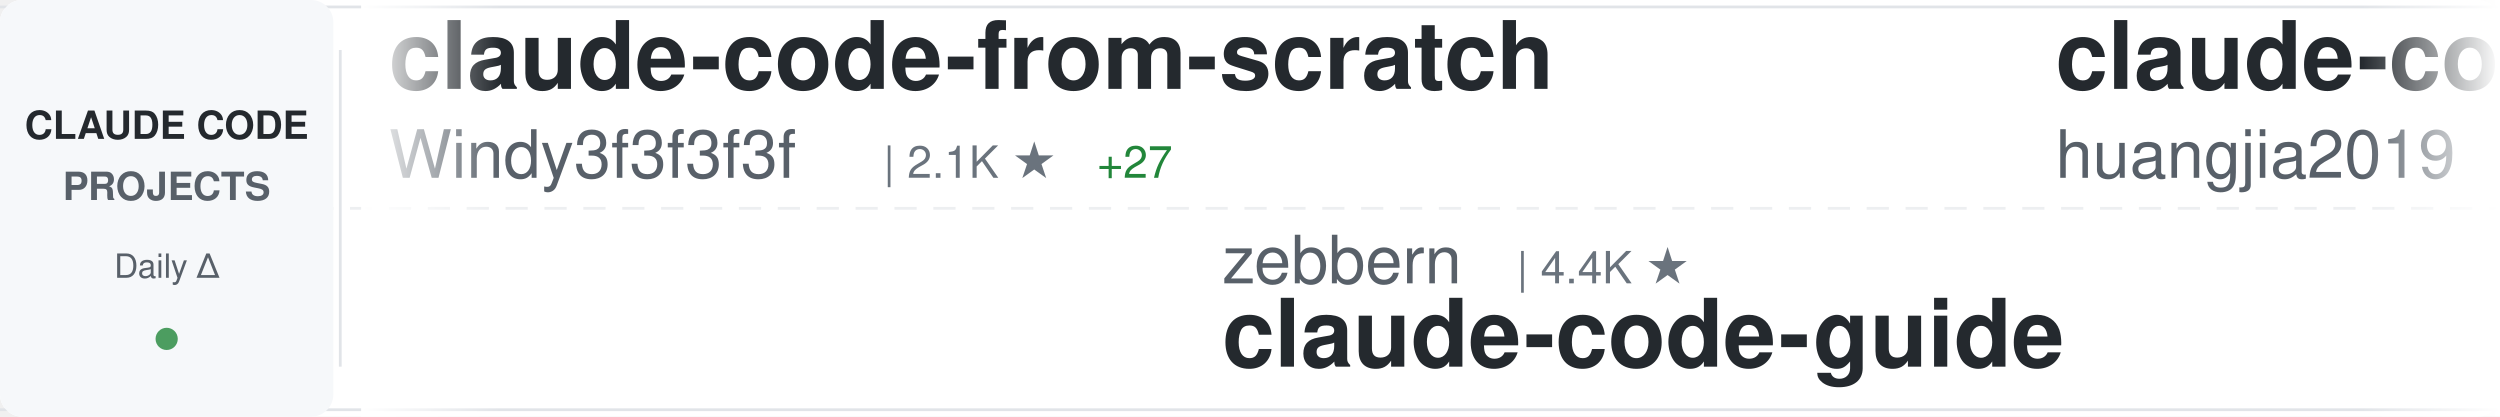
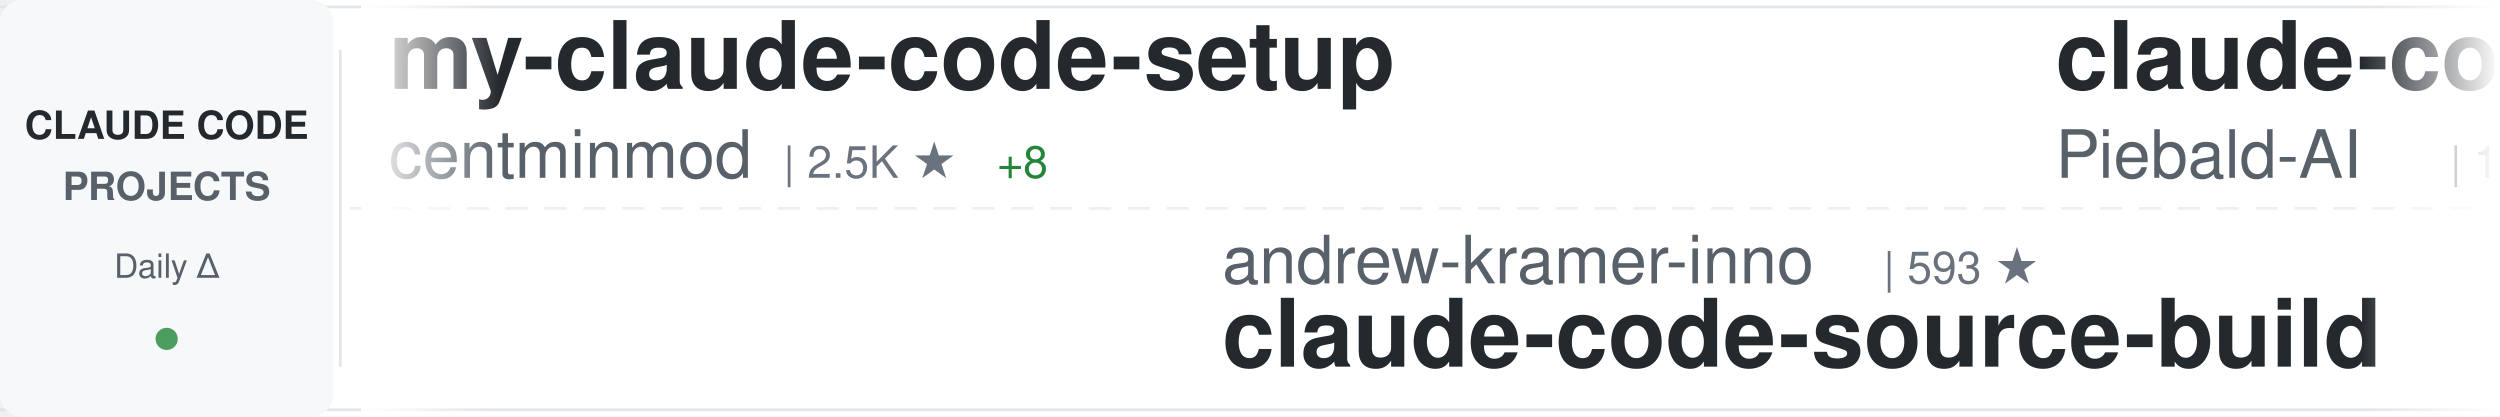
<svg xmlns="http://www.w3.org/2000/svg" width="900" height="150">
  <defs>
    <linearGradient id="awesomeLeftFade" x1="0%" y1="0%" x2="100%" y2="0%">
      <stop offset="0%" style="stop-color:#ffffff;stop-opacity:1" />
      <stop offset="100%" style="stop-color:#ffffff;stop-opacity:0" />
    </linearGradient>
    <linearGradient id="awesomeRightFade" x1="0%" y1="0%" x2="100%" y2="0%">
      <stop offset="0%" style="stop-color:#ffffff;stop-opacity:0" />
      <stop offset="100%" style="stop-color:#ffffff;stop-opacity:1" />
    </linearGradient>
  </defs>
  <rect width="900" height="150" fill="#ffffff" rx="8" />
  <rect x="0" y="2" width="900" height="1" fill="#e1e4e8" />
  <rect x="0" y="147" width="900" height="1" fill="#e1e4e8" />
  <line x1="0" y1="75" x2="900" y2="75" stroke="#e1e4e8" stroke-width="1" stroke-dasharray="8 6" opacity="0.6" />
  <rect x="0" y="0" width="120" height="150" fill="#f6f8fa" rx="8" />
  <text x="60" y="50" font-family="-apple-system, BlinkMacSystemFont, 'Segoe UI', Helvetica, Arial, sans-serif" font-size="14" font-weight="600" fill="#24292e" text-anchor="middle">CLAUDE CODE</text>
  <text x="60" y="72" font-family="-apple-system, BlinkMacSystemFont, 'Segoe UI', Helvetica, Arial, sans-serif" font-size="14" font-weight="600" fill="#586069" text-anchor="middle">PROJECTS</text>
  <text x="60" y="100" font-family="-apple-system, BlinkMacSystemFont, 'Segoe UI', Helvetica, Arial, sans-serif" font-size="12" font-weight="500" fill="#586069" text-anchor="middle">Daily Δ</text>
  <circle cx="60" cy="122" r="4" fill="#22863a" opacity="0.8" />
  <rect x="122" y="18" width="1" height="114" fill="#e1e4e8" />
  <clipPath id="awesomeTickerClip">
    <rect x="130" y="0" width="770" height="150" />
  </clipPath>
  <g clip-path="url(#awesomeTickerClip)">
    <g id="awesomeTickerItems">
      <animateTransform attributeName="transform" attributeType="XML" type="translate" from="0 0" to="-3000 0" dur="54s" repeatCount="indefinite" />
      <g transform="translate(0, 0)">
-         <text x="140" y="32" font-family="-apple-system, BlinkMacSystemFont, 'Segoe UI', Helvetica, Arial, sans-serif" font-size="34" font-weight="600" fill="#24292e">claude-code-from-scratch</text>
-         <text x="140" y="64" font-family="-apple-system, BlinkMacSystemFont, 'Segoe UI', Helvetica, Arial, sans-serif" font-size="24" font-weight="400" fill="#586069">Windy3f3f3f3f</text>
-         <text x="318" y="64" font-family="-apple-system, BlinkMacSystemFont, 'Segoe UI', Helvetica, Arial, sans-serif" font-size="16" font-weight="500" fill="#6a737d">| 2.1K ★</text>
-         <text x="395" y="64" font-family="-apple-system, BlinkMacSystemFont, 'Segoe UI', Helvetica, Arial, sans-serif" font-size="16" font-weight="500" fill="#22863a"> +27</text>
+         <text x="140" y="32" font-family="-apple-system, BlinkMacSystemFont, 'Segoe UI', Helvetica, Arial, sans-serif" font-size="34" font-weight="600" fill="#24292e">my-claude-code-setup</text>
+         <text x="140" y="64" font-family="-apple-system, BlinkMacSystemFont, 'Segoe UI', Helvetica, Arial, sans-serif" font-size="24" font-weight="400" fill="#586069">centminmod</text>
+         <text x="282" y="64" font-family="-apple-system, BlinkMacSystemFont, 'Segoe UI', Helvetica, Arial, sans-serif" font-size="16" font-weight="500" fill="#6a737d">| 2.5K ★</text>
+         <text x="359" y="64" font-family="-apple-system, BlinkMacSystemFont, 'Segoe UI', Helvetica, Arial, sans-serif" font-size="16" font-weight="500" fill="#22863a"> +8</text>
      </g>
      <g transform="translate(300, 0)">
-         <text x="140" y="102" font-family="-apple-system, BlinkMacSystemFont, 'Segoe UI', Helvetica, Arial, sans-serif" font-size="24" font-weight="400" fill="#586069">zebbern</text>
-         <text x="246" y="102" font-family="-apple-system, BlinkMacSystemFont, 'Segoe UI', Helvetica, Arial, sans-serif" font-size="16" font-weight="500" fill="#6a737d">| 4.4K ★</text>
-         <text x="140" y="132" font-family="-apple-system, BlinkMacSystemFont, 'Segoe UI', Helvetica, Arial, sans-serif" font-size="34" font-weight="600" fill="#24292e">claude-code-guide</text>
-       </g>
-       <g transform="translate(600, 0)">
-         <text x="140" y="32" font-family="-apple-system, BlinkMacSystemFont, 'Segoe UI', Helvetica, Arial, sans-serif" font-size="34" font-weight="600" fill="#24292e">claude-code-engineering</text>
-         <text x="140" y="64" font-family="-apple-system, BlinkMacSystemFont, 'Segoe UI', Helvetica, Arial, sans-serif" font-size="24" font-weight="400" fill="#586069">huangjia2019</text>
-         <text x="306" y="64" font-family="-apple-system, BlinkMacSystemFont, 'Segoe UI', Helvetica, Arial, sans-serif" font-size="16" font-weight="500" fill="#6a737d">| 935 ★</text>
-         <text x="374" y="64" font-family="-apple-system, BlinkMacSystemFont, 'Segoe UI', Helvetica, Arial, sans-serif" font-size="16" font-weight="500" fill="#22863a"> +5</text>
-       </g>
-       <g transform="translate(900, 0)">
-         <text x="140" y="102" font-family="-apple-system, BlinkMacSystemFont, 'Segoe UI', Helvetica, Arial, sans-serif" font-size="24" font-weight="400" fill="#586069">777genius</text>
-         <text x="270" y="102" font-family="-apple-system, BlinkMacSystemFont, 'Segoe UI', Helvetica, Arial, sans-serif" font-size="16" font-weight="500" fill="#6a737d">| 918 ★</text>
-         <text x="140" y="132" font-family="-apple-system, BlinkMacSystemFont, 'Segoe UI', Helvetica, Arial, sans-serif" font-size="34" font-weight="600" fill="#24292e">claude-code-source-code</text>
-       </g>
-       <g transform="translate(1200, 0)">
-         <text x="140" y="32" font-family="-apple-system, BlinkMacSystemFont, 'Segoe UI', Helvetica, Arial, sans-serif" font-size="34" font-weight="600" fill="#24292e">Claude-Code</text>
-         <text x="140" y="64" font-family="-apple-system, BlinkMacSystemFont, 'Segoe UI', Helvetica, Arial, sans-serif" font-size="24" font-weight="400" fill="#586069">pengchengneo</text>
-         <text x="306" y="64" font-family="-apple-system, BlinkMacSystemFont, 'Segoe UI', Helvetica, Arial, sans-serif" font-size="16" font-weight="500" fill="#6a737d">| 1.6K ★</text>
-         <text x="383" y="64" font-family="-apple-system, BlinkMacSystemFont, 'Segoe UI', Helvetica, Arial, sans-serif" font-size="16" font-weight="500" fill="#22863a"> +1</text>
-       </g>
-       <g transform="translate(1500, 0)">
        <text x="140" y="102" font-family="-apple-system, BlinkMacSystemFont, 'Segoe UI', Helvetica, Arial, sans-serif" font-size="24" font-weight="400" fill="#586069">andrew-kramer-inno</text>
        <text x="378" y="102" font-family="-apple-system, BlinkMacSystemFont, 'Segoe UI', Helvetica, Arial, sans-serif" font-size="16" font-weight="500" fill="#6a737d">| 593 ★</text>
        <text x="140" y="132" font-family="-apple-system, BlinkMacSystemFont, 'Segoe UI', Helvetica, Arial, sans-serif" font-size="34" font-weight="600" fill="#24292e">claude-code-source-build</text>
      </g>
-       <g transform="translate(1800, 0)">
-         <text x="140" y="32" font-family="-apple-system, BlinkMacSystemFont, 'Segoe UI', Helvetica, Arial, sans-serif" font-size="34" font-weight="600" fill="#24292e">claude-code-best-practic...</text>
-         <text x="140" y="64" font-family="-apple-system, BlinkMacSystemFont, 'Segoe UI', Helvetica, Arial, sans-serif" font-size="24" font-weight="400" fill="#586069">shanraisshan</text>
-         <text x="306" y="64" font-family="-apple-system, BlinkMacSystemFont, 'Segoe UI', Helvetica, Arial, sans-serif" font-size="16" font-weight="500" fill="#6a737d">| 62.0K ★</text>
-         <text x="392" y="64" font-family="-apple-system, BlinkMacSystemFont, 'Segoe UI', Helvetica, Arial, sans-serif" font-size="16" font-weight="500" fill="#22863a"> +63</text>
+       <g transform="translate(600, 0)">
+         <text x="140" y="32" font-family="-apple-system, BlinkMacSystemFont, 'Segoe UI', Helvetica, Arial, sans-serif" font-size="34" font-weight="600" fill="#24292e">claude-code-system-promp...</text>
+         <text x="140" y="64" font-family="-apple-system, BlinkMacSystemFont, 'Segoe UI', Helvetica, Arial, sans-serif" font-size="24" font-weight="400" fill="#586069">Piebald-AI</text>
+         <text x="282" y="64" font-family="-apple-system, BlinkMacSystemFont, 'Segoe UI', Helvetica, Arial, sans-serif" font-size="16" font-weight="500" fill="#6a737d">| 11.6K ★</text>
+         <text x="368" y="64" font-family="-apple-system, BlinkMacSystemFont, 'Segoe UI', Helvetica, Arial, sans-serif" font-size="16" font-weight="500" fill="#22863a"> +23</text>
      </g>
-       <g transform="translate(2100, 0)">
-         <text x="140" y="102" font-family="-apple-system, BlinkMacSystemFont, 'Segoe UI', Helvetica, Arial, sans-serif" font-size="24" font-weight="400" fill="#586069">digitalsamba</text>
-         <text x="306" y="102" font-family="-apple-system, BlinkMacSystemFont, 'Segoe UI', Helvetica, Arial, sans-serif" font-size="16" font-weight="500" fill="#6a737d">| 1.7K ★</text>
-         <text x="383" y="102" font-family="-apple-system, BlinkMacSystemFont, 'Segoe UI', Helvetica, Arial, sans-serif" font-size="16" font-weight="500" fill="#22863a"> +4</text>
-         <text x="140" y="132" font-family="-apple-system, BlinkMacSystemFont, 'Segoe UI', Helvetica, Arial, sans-serif" font-size="34" font-weight="600" fill="#24292e">claude-code-video-toolki...</text>
+       <g transform="translate(900, 0)">
+         <text x="140" y="102" font-family="-apple-system, BlinkMacSystemFont, 'Segoe UI', Helvetica, Arial, sans-serif" font-size="24" font-weight="400" fill="#586069">fazxes</text>
+         <text x="234" y="102" font-family="-apple-system, BlinkMacSystemFont, 'Segoe UI', Helvetica, Arial, sans-serif" font-size="16" font-weight="500" fill="#6a737d">| 225 ★</text>
+         <text x="140" y="132" font-family="-apple-system, BlinkMacSystemFont, 'Segoe UI', Helvetica, Arial, sans-serif" font-size="34" font-weight="600" fill="#24292e">Claude-code</text>
      </g>
-       <g transform="translate(2400, 0)">
-         <text x="140" y="32" font-family="-apple-system, BlinkMacSystemFont, 'Segoe UI', Helvetica, Arial, sans-serif" font-size="34" font-weight="600" fill="#24292e">claude-code-webui</text>
-         <text x="140" y="64" font-family="-apple-system, BlinkMacSystemFont, 'Segoe UI', Helvetica, Arial, sans-serif" font-size="24" font-weight="400" fill="#586069">sugyan</text>
-         <text x="234" y="64" font-family="-apple-system, BlinkMacSystemFont, 'Segoe UI', Helvetica, Arial, sans-serif" font-size="16" font-weight="500" fill="#6a737d">| 1.1K ★</text>
-       </g>
-       <g transform="translate(2700, 0)">
-         <text x="140" y="102" font-family="-apple-system, BlinkMacSystemFont, 'Segoe UI', Helvetica, Arial, sans-serif" font-size="24" font-weight="400" fill="#586069">VILA-Lab</text>
-         <text x="258" y="102" font-family="-apple-system, BlinkMacSystemFont, 'Segoe UI', Helvetica, Arial, sans-serif" font-size="16" font-weight="500" fill="#6a737d">| 1.8K ★</text>
-         <text x="335" y="102" font-family="-apple-system, BlinkMacSystemFont, 'Segoe UI', Helvetica, Arial, sans-serif" font-size="16" font-weight="500" fill="#22863a"> +2</text>
-         <text x="140" y="132" font-family="-apple-system, BlinkMacSystemFont, 'Segoe UI', Helvetica, Arial, sans-serif" font-size="34" font-weight="600" fill="#24292e">Dive-into-Claude-Code</text>
-       </g>
-       <g transform="translate(3000, 0)">
+       <g transform="translate(1200, 0)">
        <text x="140" y="32" font-family="-apple-system, BlinkMacSystemFont, 'Segoe UI', Helvetica, Arial, sans-serif" font-size="34" font-weight="600" fill="#24292e">claude-code-from-scratch</text>
        <text x="140" y="64" font-family="-apple-system, BlinkMacSystemFont, 'Segoe UI', Helvetica, Arial, sans-serif" font-size="24" font-weight="400" fill="#586069">Windy3f3f3f3f</text>
        <text x="318" y="64" font-family="-apple-system, BlinkMacSystemFont, 'Segoe UI', Helvetica, Arial, sans-serif" font-size="16" font-weight="500" fill="#6a737d">| 2.1K ★</text>
-         <text x="395" y="64" font-family="-apple-system, BlinkMacSystemFont, 'Segoe UI', Helvetica, Arial, sans-serif" font-size="16" font-weight="500" fill="#22863a"> +27</text>
+         <text x="395" y="64" font-family="-apple-system, BlinkMacSystemFont, 'Segoe UI', Helvetica, Arial, sans-serif" font-size="16" font-weight="500" fill="#22863a"> +23</text>
+       </g>
+       <g transform="translate(1500, 0)">
+         <text x="140" y="102" font-family="-apple-system, BlinkMacSystemFont, 'Segoe UI', Helvetica, Arial, sans-serif" font-size="24" font-weight="400" fill="#586069">Alishahryar1</text>
+         <text x="306" y="102" font-family="-apple-system, BlinkMacSystemFont, 'Segoe UI', Helvetica, Arial, sans-serif" font-size="16" font-weight="500" fill="#6a737d">| 38.7K ★</text>
+         <text x="392" y="102" font-family="-apple-system, BlinkMacSystemFont, 'Segoe UI', Helvetica, Arial, sans-serif" font-size="16" font-weight="500" fill="#22863a"> +162</text>
+         <text x="140" y="132" font-family="-apple-system, BlinkMacSystemFont, 'Segoe UI', Helvetica, Arial, sans-serif" font-size="34" font-weight="600" fill="#24292e">free-claude-code</text>
+       </g>
+       <g transform="translate(1800, 0)">
+         <text x="140" y="32" font-family="-apple-system, BlinkMacSystemFont, 'Segoe UI', Helvetica, Arial, sans-serif" font-size="34" font-weight="600" fill="#24292e">claude-code-source</text>
+         <text x="140" y="64" font-family="-apple-system, BlinkMacSystemFont, 'Segoe UI', Helvetica, Arial, sans-serif" font-size="24" font-weight="400" fill="#586069">hangsman</text>
+         <text x="258" y="64" font-family="-apple-system, BlinkMacSystemFont, 'Segoe UI', Helvetica, Arial, sans-serif" font-size="16" font-weight="500" fill="#6a737d">| 787 ★</text>
+       </g>
+       <g transform="translate(2100, 0)">
+         <text x="140" y="102" font-family="-apple-system, BlinkMacSystemFont, 'Segoe UI', Helvetica, Arial, sans-serif" font-size="24" font-weight="400" fill="#586069">Yeachan-Heo</text>
+         <text x="294" y="102" font-family="-apple-system, BlinkMacSystemFont, 'Segoe UI', Helvetica, Arial, sans-serif" font-size="16" font-weight="500" fill="#6a737d">| 37.4K ★</text>
+         <text x="380" y="102" font-family="-apple-system, BlinkMacSystemFont, 'Segoe UI', Helvetica, Arial, sans-serif" font-size="16" font-weight="500" fill="#22863a"> +30</text>
+         <text x="140" y="132" font-family="-apple-system, BlinkMacSystemFont, 'Segoe UI', Helvetica, Arial, sans-serif" font-size="34" font-weight="600" fill="#24292e">oh-my-claudecode</text>
+       </g>
+       <g transform="translate(2400, 0)">
+         <text x="140" y="32" font-family="-apple-system, BlinkMacSystemFont, 'Segoe UI', Helvetica, Arial, sans-serif" font-size="34" font-weight="600" fill="#24292e">claude-code-cli</text>
+         <text x="140" y="64" font-family="-apple-system, BlinkMacSystemFont, 'Segoe UI', Helvetica, Arial, sans-serif" font-size="24" font-weight="400" fill="#586069">huangserva</text>
+         <text x="282" y="64" font-family="-apple-system, BlinkMacSystemFont, 'Segoe UI', Helvetica, Arial, sans-serif" font-size="16" font-weight="500" fill="#6a737d">| 619 ★</text>
+         <text x="350" y="64" font-family="-apple-system, BlinkMacSystemFont, 'Segoe UI', Helvetica, Arial, sans-serif" font-size="16" font-weight="500" fill="#22863a"> +1</text>
+       </g>
+       <g transform="translate(2700, 0)">
+         <text x="140" y="102" font-family="-apple-system, BlinkMacSystemFont, 'Segoe UI', Helvetica, Arial, sans-serif" font-size="24" font-weight="400" fill="#586069">sugyan</text>
+         <text x="234" y="102" font-family="-apple-system, BlinkMacSystemFont, 'Segoe UI', Helvetica, Arial, sans-serif" font-size="16" font-weight="500" fill="#6a737d">| 1.1K ★</text>
+         <text x="140" y="132" font-family="-apple-system, BlinkMacSystemFont, 'Segoe UI', Helvetica, Arial, sans-serif" font-size="34" font-weight="600" fill="#24292e">claude-code-webui</text>
+       </g>
+       <g transform="translate(3000, 0)">
+         <text x="140" y="32" font-family="-apple-system, BlinkMacSystemFont, 'Segoe UI', Helvetica, Arial, sans-serif" font-size="34" font-weight="600" fill="#24292e">my-claude-code-setup</text>
+         <text x="140" y="64" font-family="-apple-system, BlinkMacSystemFont, 'Segoe UI', Helvetica, Arial, sans-serif" font-size="24" font-weight="400" fill="#586069">centminmod</text>
+         <text x="282" y="64" font-family="-apple-system, BlinkMacSystemFont, 'Segoe UI', Helvetica, Arial, sans-serif" font-size="16" font-weight="500" fill="#6a737d">| 2.5K ★</text>
+         <text x="359" y="64" font-family="-apple-system, BlinkMacSystemFont, 'Segoe UI', Helvetica, Arial, sans-serif" font-size="16" font-weight="500" fill="#22863a"> +8</text>
      </g>
      <g transform="translate(3300, 0)">
-         <text x="140" y="102" font-family="-apple-system, BlinkMacSystemFont, 'Segoe UI', Helvetica, Arial, sans-serif" font-size="24" font-weight="400" fill="#586069">zebbern</text>
-         <text x="246" y="102" font-family="-apple-system, BlinkMacSystemFont, 'Segoe UI', Helvetica, Arial, sans-serif" font-size="16" font-weight="500" fill="#6a737d">| 4.4K ★</text>
-         <text x="140" y="132" font-family="-apple-system, BlinkMacSystemFont, 'Segoe UI', Helvetica, Arial, sans-serif" font-size="34" font-weight="600" fill="#24292e">claude-code-guide</text>
+         <text x="140" y="102" font-family="-apple-system, BlinkMacSystemFont, 'Segoe UI', Helvetica, Arial, sans-serif" font-size="24" font-weight="400" fill="#586069">andrew-kramer-inno</text>
+         <text x="378" y="102" font-family="-apple-system, BlinkMacSystemFont, 'Segoe UI', Helvetica, Arial, sans-serif" font-size="16" font-weight="500" fill="#6a737d">| 593 ★</text>
+         <text x="140" y="132" font-family="-apple-system, BlinkMacSystemFont, 'Segoe UI', Helvetica, Arial, sans-serif" font-size="34" font-weight="600" fill="#24292e">claude-code-source-build</text>
      </g>
      <g transform="translate(3600, 0)">
-         <text x="140" y="32" font-family="-apple-system, BlinkMacSystemFont, 'Segoe UI', Helvetica, Arial, sans-serif" font-size="34" font-weight="600" fill="#24292e">claude-code-engineering</text>
-         <text x="140" y="64" font-family="-apple-system, BlinkMacSystemFont, 'Segoe UI', Helvetica, Arial, sans-serif" font-size="24" font-weight="400" fill="#586069">huangjia2019</text>
-         <text x="306" y="64" font-family="-apple-system, BlinkMacSystemFont, 'Segoe UI', Helvetica, Arial, sans-serif" font-size="16" font-weight="500" fill="#6a737d">| 935 ★</text>
-         <text x="374" y="64" font-family="-apple-system, BlinkMacSystemFont, 'Segoe UI', Helvetica, Arial, sans-serif" font-size="16" font-weight="500" fill="#22863a"> +5</text>
+         <text x="140" y="32" font-family="-apple-system, BlinkMacSystemFont, 'Segoe UI', Helvetica, Arial, sans-serif" font-size="34" font-weight="600" fill="#24292e">claude-code-system-promp...</text>
+         <text x="140" y="64" font-family="-apple-system, BlinkMacSystemFont, 'Segoe UI', Helvetica, Arial, sans-serif" font-size="24" font-weight="400" fill="#586069">Piebald-AI</text>
+         <text x="282" y="64" font-family="-apple-system, BlinkMacSystemFont, 'Segoe UI', Helvetica, Arial, sans-serif" font-size="16" font-weight="500" fill="#6a737d">| 11.6K ★</text>
+         <text x="368" y="64" font-family="-apple-system, BlinkMacSystemFont, 'Segoe UI', Helvetica, Arial, sans-serif" font-size="16" font-weight="500" fill="#22863a"> +23</text>
      </g>
      <g transform="translate(3900, 0)">
-         <text x="140" y="102" font-family="-apple-system, BlinkMacSystemFont, 'Segoe UI', Helvetica, Arial, sans-serif" font-size="24" font-weight="400" fill="#586069">777genius</text>
-         <text x="270" y="102" font-family="-apple-system, BlinkMacSystemFont, 'Segoe UI', Helvetica, Arial, sans-serif" font-size="16" font-weight="500" fill="#6a737d">| 918 ★</text>
-         <text x="140" y="132" font-family="-apple-system, BlinkMacSystemFont, 'Segoe UI', Helvetica, Arial, sans-serif" font-size="34" font-weight="600" fill="#24292e">claude-code-source-code</text>
+         <text x="140" y="102" font-family="-apple-system, BlinkMacSystemFont, 'Segoe UI', Helvetica, Arial, sans-serif" font-size="24" font-weight="400" fill="#586069">fazxes</text>
+         <text x="234" y="102" font-family="-apple-system, BlinkMacSystemFont, 'Segoe UI', Helvetica, Arial, sans-serif" font-size="16" font-weight="500" fill="#6a737d">| 225 ★</text>
+         <text x="140" y="132" font-family="-apple-system, BlinkMacSystemFont, 'Segoe UI', Helvetica, Arial, sans-serif" font-size="34" font-weight="600" fill="#24292e">Claude-code</text>
      </g>
    </g>
  </g>
  <rect x="130" y="0" width="50" height="150" fill="url(#awesomeLeftFade)" />
  <rect x="850" y="0" width="50" height="150" fill="url(#awesomeRightFade)" />
</svg>
